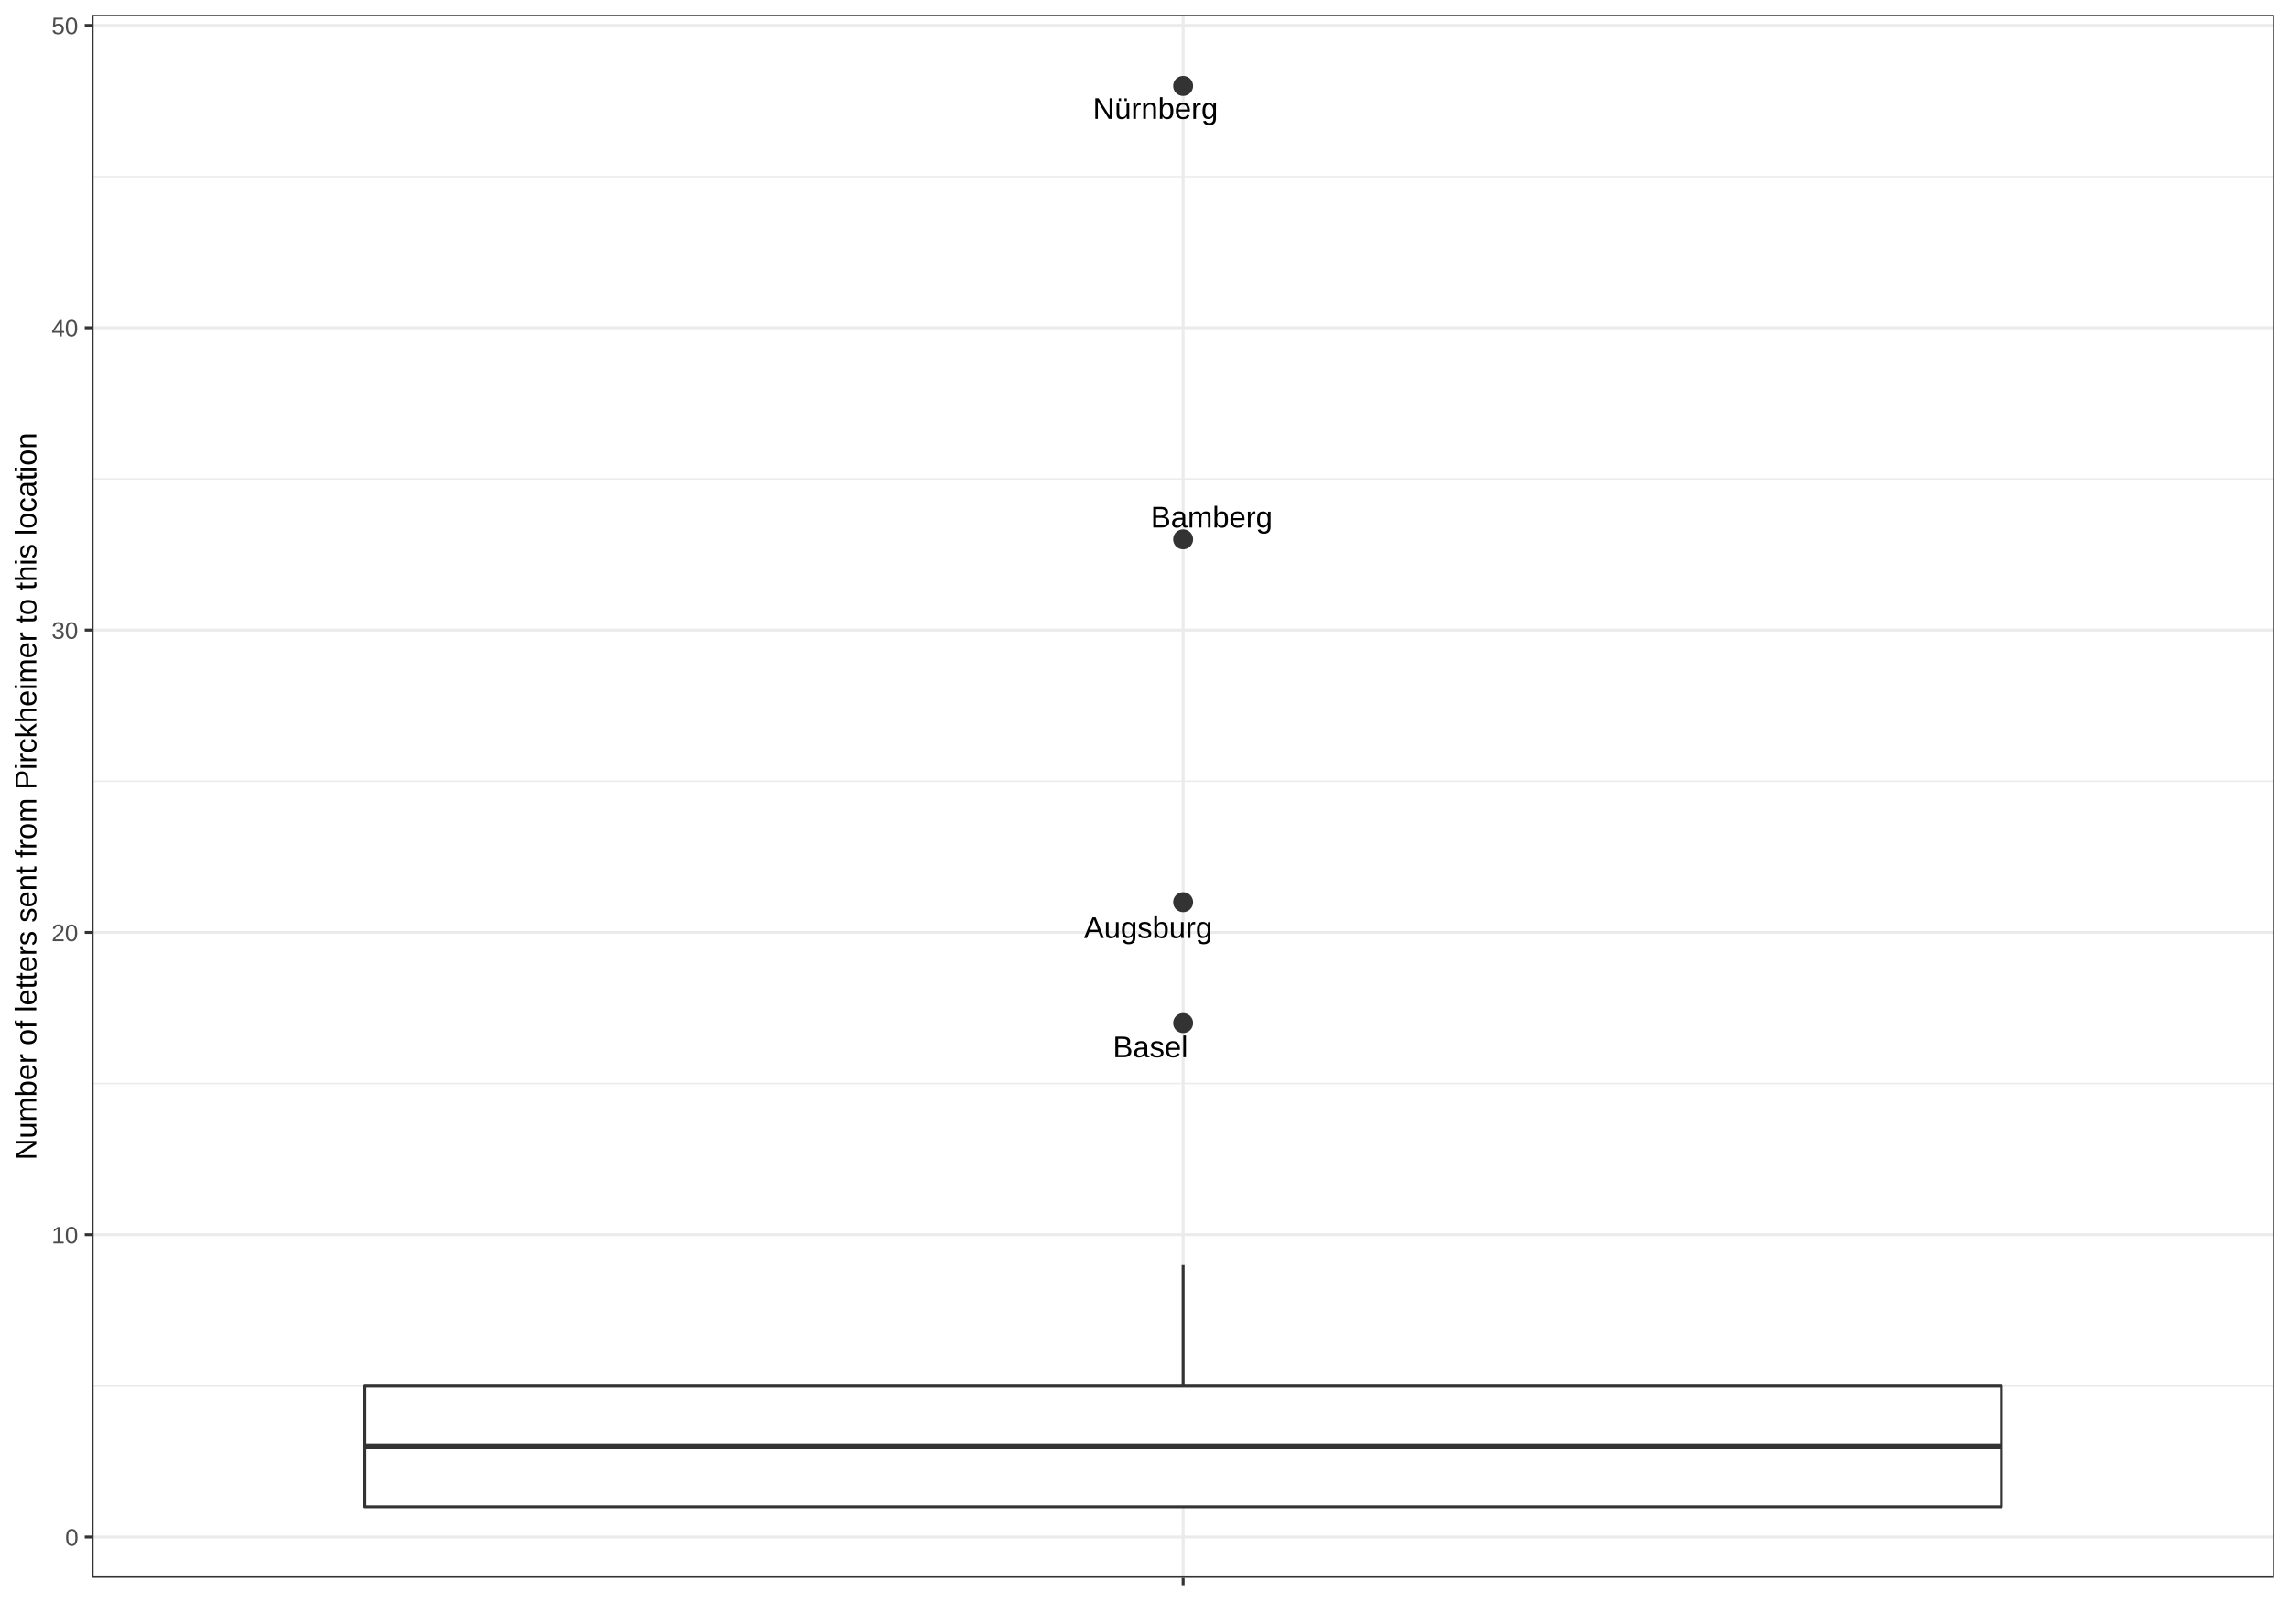
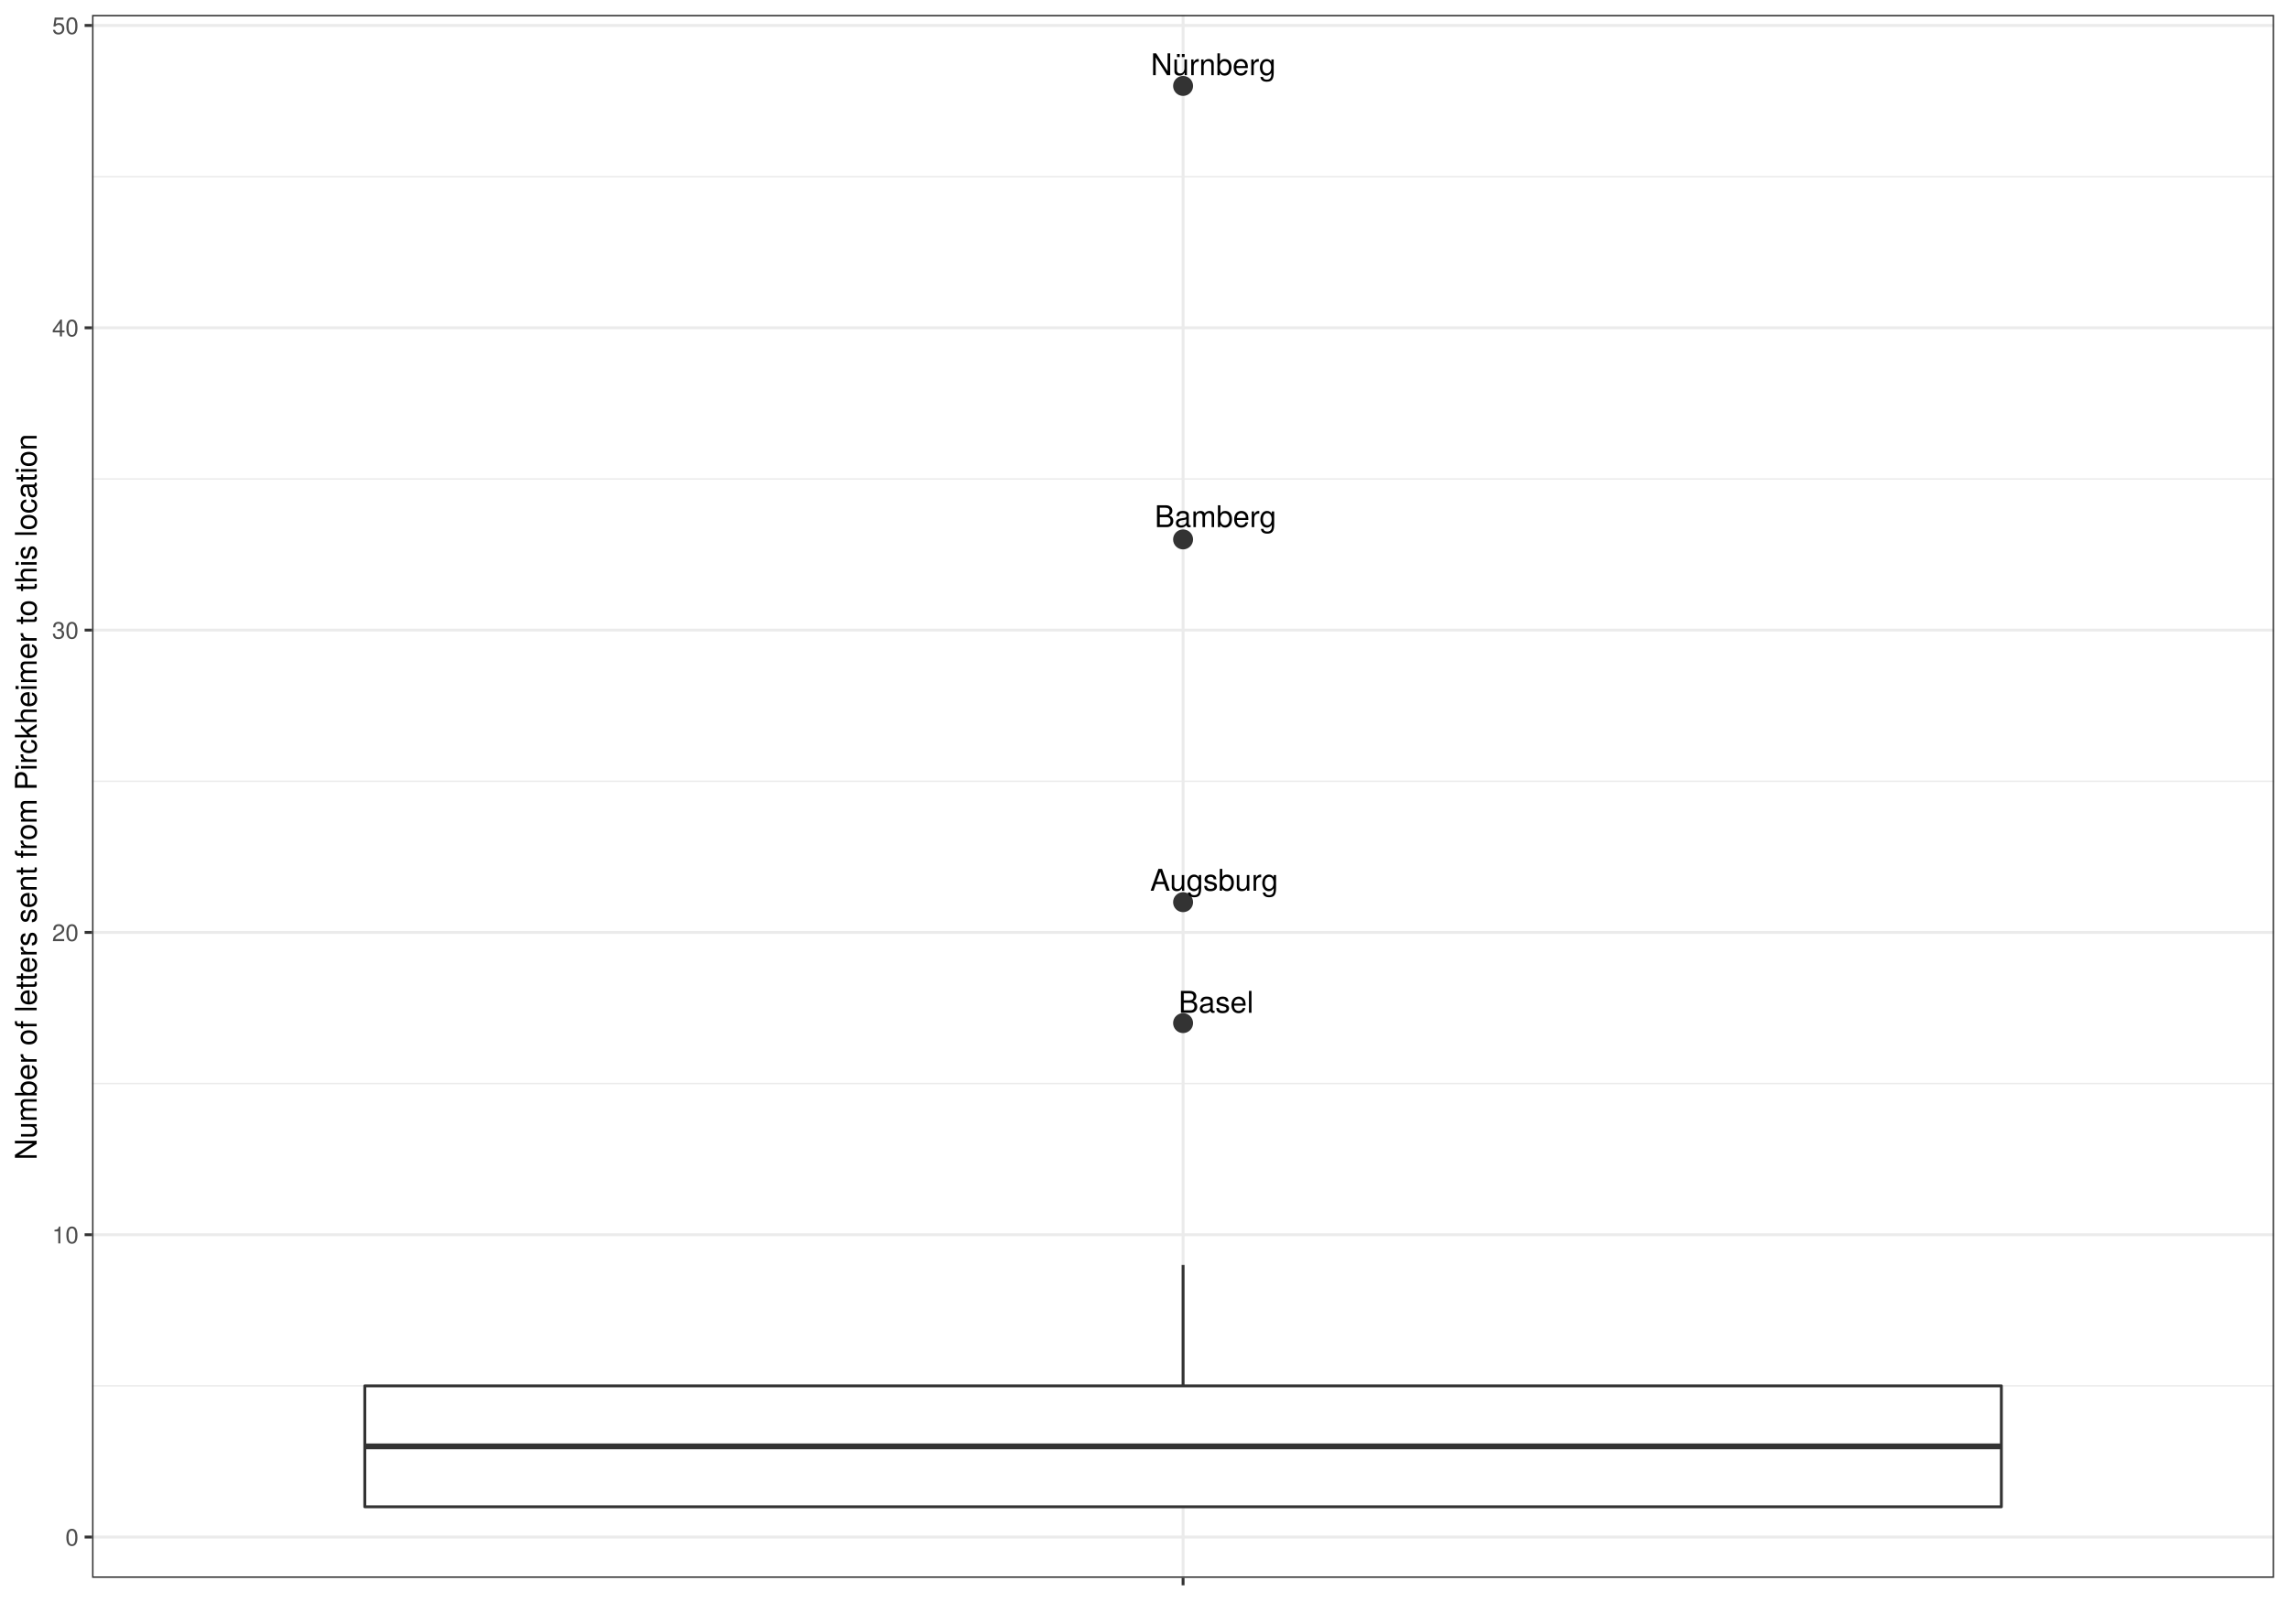
<svg xmlns="http://www.w3.org/2000/svg" viewBox="0 0 842.40 597.60">
  <defs>
    <style type="text/css">
    line, polyline, path, rect, circle {
      fill: none;
      stroke: #000000;
      stroke-linecap: round;
      stroke-linejoin: round;
      stroke-miterlimit: 10.00;
    }
  </style>
  </defs>
  <rect width="100%" height="100%" style="stroke: none; fill: #FFFFFF;" />
  <rect x="0.00" y="-0.00" width="842.40" height="597.60" style="stroke-width: 1.07; stroke: #FFFFFF; fill: #FFFFFF;" />
  <defs>
-     <clipPath id="cpMzMuOTE2OHw4MzYuOTIxfDU4MC43NTJ8NS40Nzk0NQ==">
-       <rect x="33.92" y="5.48" width="803.00" height="575.27" />
+     <clipPath id="cpMzMuODc1N3w4MzYuOTIxfDU4MC43ODN8NS40Nzk0NQ==">
+       <rect x="33.88" y="5.48" width="803.04" height="575.30" />
    </clipPath>
  </defs>
-   <rect x="33.92" y="5.48" width="803.00" height="575.27" style="stroke-width: 1.07; stroke: none; fill: #FFFFFF;" clip-path="url(#cpMzMuOTE2OHw4MzYuOTIxfDU4MC43NTJ8NS40Nzk0NQ==)" />
-   <polyline points="33.92,510.09 836.92,510.09 " style="stroke-width: 0.53; stroke: #EBEBEB; stroke-linecap: butt;" clip-path="url(#cpMzMuOTE2OHw4MzYuOTIxfDU4MC43NTJ8NS40Nzk0NQ==)" />
-   <polyline points="33.92,398.82 836.92,398.82 " style="stroke-width: 0.53; stroke: #EBEBEB; stroke-linecap: butt;" clip-path="url(#cpMzMuOTE2OHw4MzYuOTIxfDU4MC43NTJ8NS40Nzk0NQ==)" />
-   <polyline points="33.92,287.55 836.92,287.55 " style="stroke-width: 0.53; stroke: #EBEBEB; stroke-linecap: butt;" clip-path="url(#cpMzMuOTE2OHw4MzYuOTIxfDU4MC43NTJ8NS40Nzk0NQ==)" />
-   <polyline points="33.92,176.28 836.92,176.28 " style="stroke-width: 0.53; stroke: #EBEBEB; stroke-linecap: butt;" clip-path="url(#cpMzMuOTE2OHw4MzYuOTIxfDU4MC43NTJ8NS40Nzk0NQ==)" />
-   <polyline points="33.92,65.01 836.92,65.01 " style="stroke-width: 0.53; stroke: #EBEBEB; stroke-linecap: butt;" clip-path="url(#cpMzMuOTE2OHw4MzYuOTIxfDU4MC43NTJ8NS40Nzk0NQ==)" />
-   <polyline points="33.92,565.73 836.92,565.73 " style="stroke-width: 1.07; stroke: #EBEBEB; stroke-linecap: butt;" clip-path="url(#cpMzMuOTE2OHw4MzYuOTIxfDU4MC43NTJ8NS40Nzk0NQ==)" />
-   <polyline points="33.92,454.46 836.92,454.46 " style="stroke-width: 1.07; stroke: #EBEBEB; stroke-linecap: butt;" clip-path="url(#cpMzMuOTE2OHw4MzYuOTIxfDU4MC43NTJ8NS40Nzk0NQ==)" />
-   <polyline points="33.92,343.19 836.92,343.19 " style="stroke-width: 1.07; stroke: #EBEBEB; stroke-linecap: butt;" clip-path="url(#cpMzMuOTE2OHw4MzYuOTIxfDU4MC43NTJ8NS40Nzk0NQ==)" />
-   <polyline points="33.92,231.92 836.92,231.92 " style="stroke-width: 1.07; stroke: #EBEBEB; stroke-linecap: butt;" clip-path="url(#cpMzMuOTE2OHw4MzYuOTIxfDU4MC43NTJ8NS40Nzk0NQ==)" />
-   <polyline points="33.92,120.65 836.92,120.65 " style="stroke-width: 1.07; stroke: #EBEBEB; stroke-linecap: butt;" clip-path="url(#cpMzMuOTE2OHw4MzYuOTIxfDU4MC43NTJ8NS40Nzk0NQ==)" />
-   <polyline points="33.92,9.37 836.92,9.37 " style="stroke-width: 1.07; stroke: #EBEBEB; stroke-linecap: butt;" clip-path="url(#cpMzMuOTE2OHw4MzYuOTIxfDU4MC43NTJ8NS40Nzk0NQ==)" />
-   <polyline points="435.42,580.75 435.42,5.48 " style="stroke-width: 1.07; stroke: #EBEBEB; stroke-linecap: butt;" clip-path="url(#cpMzMuOTE2OHw4MzYuOTIxfDU4MC43NTJ8NS40Nzk0NQ==)" />
-   <circle cx="435.42" cy="31.63" r="2.49pt" style="stroke-width: 0.71; stroke: #333333; fill: #333333;" clip-path="url(#cpMzMuOTE2OHw4MzYuOTIxfDU4MC43NTJ8NS40Nzk0NQ==)" />
-   <circle cx="435.42" cy="198.53" r="2.49pt" style="stroke-width: 0.71; stroke: #333333; fill: #333333;" clip-path="url(#cpMzMuOTE2OHw4MzYuOTIxfDU4MC43NTJ8NS40Nzk0NQ==)" />
-   <circle cx="435.42" cy="332.06" r="2.49pt" style="stroke-width: 0.71; stroke: #333333; fill: #333333;" clip-path="url(#cpMzMuOTE2OHw4MzYuOTIxfDU4MC43NTJ8NS40Nzk0NQ==)" />
-   <circle cx="435.42" cy="376.57" r="2.49pt" style="stroke-width: 0.71; stroke: #333333; fill: #333333;" clip-path="url(#cpMzMuOTE2OHw4MzYuOTIxfDU4MC43NTJ8NS40Nzk0NQ==)" />
-   <line x1="435.42" y1="510.09" x2="435.42" y2="465.59" style="stroke-width: 1.07; stroke: #333333; stroke-linecap: butt;" clip-path="url(#cpMzMuOTE2OHw4MzYuOTIxfDU4MC43NTJ8NS40Nzk0NQ==)" />
-   <line x1="435.42" y1="554.60" x2="435.42" y2="554.60" style="stroke-width: 1.07; stroke: #333333; stroke-linecap: butt;" clip-path="url(#cpMzMuOTE2OHw4MzYuOTIxfDU4MC43NTJ8NS40Nzk0NQ==)" />
-   <polyline points="134.29,510.09 134.29,554.60 736.55,554.60 736.55,510.09 134.29,510.09 " style="stroke-width: 1.07; stroke: #333333; fill: #FFFFFF;" clip-path="url(#cpMzMuOTE2OHw4MzYuOTIxfDU4MC43NTJ8NS40Nzk0NQ==)" />
-   <line x1="134.29" y1="532.35" x2="736.55" y2="532.35" style="stroke-width: 2.13; stroke: #333333; stroke-linecap: butt;" clip-path="url(#cpMzMuOTE2OHw4MzYuOTIxfDU4MC43NTJ8NS40Nzk0NQ==)" />
-   <g clip-path="url(#cpMzMuOTE2OHw4MzYuOTIxfDU4MC43NTJ8NS40Nzk0NQ==)">
-     <text x="402.20" y="43.76" style="font-size: 11.04px; font-family: Arial;" textLength="45.86px" lengthAdjust="spacingAndGlyphs">Nürnberg</text>
+   <rect x="33.88" y="5.48" width="803.04" height="575.30" style="stroke-width: 1.07; stroke: none; fill: #FFFFFF;" clip-path="url(#cpMzMuODc1N3w4MzYuOTIxfDU4MC43ODN8NS40Nzk0NQ==)" />
+   <polyline points="33.88,510.12 836.92,510.12 " style="stroke-width: 0.53; stroke: #EBEBEB; stroke-linecap: butt;" clip-path="url(#cpMzMuODc1N3w4MzYuOTIxfDU4MC43ODN8NS40Nzk0NQ==)" />
+   <polyline points="33.88,398.84 836.92,398.84 " style="stroke-width: 0.53; stroke: #EBEBEB; stroke-linecap: butt;" clip-path="url(#cpMzMuODc1N3w4MzYuOTIxfDU4MC43ODN8NS40Nzk0NQ==)" />
+   <polyline points="33.88,287.57 836.92,287.57 " style="stroke-width: 0.53; stroke: #EBEBEB; stroke-linecap: butt;" clip-path="url(#cpMzMuODc1N3w4MzYuOTIxfDU4MC43ODN8NS40Nzk0NQ==)" />
+   <polyline points="33.88,176.29 836.92,176.29 " style="stroke-width: 0.53; stroke: #EBEBEB; stroke-linecap: butt;" clip-path="url(#cpMzMuODc1N3w4MzYuOTIxfDU4MC43ODN8NS40Nzk0NQ==)" />
+   <polyline points="33.88,65.01 836.92,65.01 " style="stroke-width: 0.53; stroke: #EBEBEB; stroke-linecap: butt;" clip-path="url(#cpMzMuODc1N3w4MzYuOTIxfDU4MC43ODN8NS40Nzk0NQ==)" />
+   <polyline points="33.88,565.76 836.92,565.76 " style="stroke-width: 1.07; stroke: #EBEBEB; stroke-linecap: butt;" clip-path="url(#cpMzMuODc1N3w4MzYuOTIxfDU4MC43ODN8NS40Nzk0NQ==)" />
+   <polyline points="33.88,454.48 836.92,454.48 " style="stroke-width: 1.07; stroke: #EBEBEB; stroke-linecap: butt;" clip-path="url(#cpMzMuODc1N3w4MzYuOTIxfDU4MC43ODN8NS40Nzk0NQ==)" />
+   <polyline points="33.88,343.21 836.92,343.21 " style="stroke-width: 1.07; stroke: #EBEBEB; stroke-linecap: butt;" clip-path="url(#cpMzMuODc1N3w4MzYuOTIxfDU4MC43ODN8NS40Nzk0NQ==)" />
+   <polyline points="33.88,231.93 836.92,231.93 " style="stroke-width: 1.07; stroke: #EBEBEB; stroke-linecap: butt;" clip-path="url(#cpMzMuODc1N3w4MzYuOTIxfDU4MC43ODN8NS40Nzk0NQ==)" />
+   <polyline points="33.88,120.65 836.92,120.65 " style="stroke-width: 1.07; stroke: #EBEBEB; stroke-linecap: butt;" clip-path="url(#cpMzMuODc1N3w4MzYuOTIxfDU4MC43ODN8NS40Nzk0NQ==)" />
+   <polyline points="33.88,9.37 836.92,9.37 " style="stroke-width: 1.07; stroke: #EBEBEB; stroke-linecap: butt;" clip-path="url(#cpMzMuODc1N3w4MzYuOTIxfDU4MC43ODN8NS40Nzk0NQ==)" />
+   <polyline points="435.40,580.78 435.40,5.48 " style="stroke-width: 1.07; stroke: #EBEBEB; stroke-linecap: butt;" clip-path="url(#cpMzMuODc1N3w4MzYuOTIxfDU4MC43ODN8NS40Nzk0NQ==)" />
+   <circle cx="435.40" cy="31.63" r="2.49pt" style="stroke-width: 0.71; stroke: #333333; fill: #333333;" clip-path="url(#cpMzMuODc1N3w4MzYuOTIxfDU4MC43ODN8NS40Nzk0NQ==)" />
+   <circle cx="435.40" cy="198.55" r="2.49pt" style="stroke-width: 0.71; stroke: #333333; fill: #333333;" clip-path="url(#cpMzMuODc1N3w4MzYuOTIxfDU4MC43ODN8NS40Nzk0NQ==)" />
+   <circle cx="435.40" cy="332.08" r="2.49pt" style="stroke-width: 0.71; stroke: #333333; fill: #333333;" clip-path="url(#cpMzMuODc1N3w4MzYuOTIxfDU4MC43ODN8NS40Nzk0NQ==)" />
+   <circle cx="435.40" cy="376.59" r="2.49pt" style="stroke-width: 0.71; stroke: #333333; fill: #333333;" clip-path="url(#cpMzMuODc1N3w4MzYuOTIxfDU4MC43ODN8NS40Nzk0NQ==)" />
+   <line x1="435.40" y1="510.12" x2="435.40" y2="465.61" style="stroke-width: 1.07; stroke: #333333; stroke-linecap: butt;" clip-path="url(#cpMzMuODc1N3w4MzYuOTIxfDU4MC43ODN8NS40Nzk0NQ==)" />
+   <line x1="435.40" y1="554.63" x2="435.40" y2="554.63" style="stroke-width: 1.07; stroke: #333333; stroke-linecap: butt;" clip-path="url(#cpMzMuODc1N3w4MzYuOTIxfDU4MC43ODN8NS40Nzk0NQ==)" />
+   <polyline points="134.26,510.12 134.26,554.63 736.54,554.63 736.54,510.12 134.26,510.12 " style="stroke-width: 1.07; stroke: #333333; fill: #FFFFFF;" clip-path="url(#cpMzMuODc1N3w4MzYuOTIxfDU4MC43ODN8NS40Nzk0NQ==)" />
+   <line x1="134.26" y1="532.38" x2="736.54" y2="532.38" style="stroke-width: 2.13; stroke: #333333; stroke-linecap: butt;" clip-path="url(#cpMzMuODc1N3w4MzYuOTIxfDU4MC43ODN8NS40Nzk0NQ==)" />
+   <g clip-path="url(#cpMzMuODc1N3w4MzYuOTIxfDU4MC43ODN8NS40Nzk0NQ==)">
+     <text x="423.52" y="27.67" style="font-size: 11.04px; font-family: TeX Gyre Heros;" textLength="46.04px" lengthAdjust="spacingAndGlyphs">Nürnberg</text>
  </g>
-   <g clip-path="url(#cpMzMuOTE2OHw4MzYuOTIxfDU4MC43NTJ8NS40Nzk0NQ==)">
-     <text x="423.53" y="194.17" style="font-size: 11.04px; font-family: Arial;" textLength="44.63px" lengthAdjust="spacingAndGlyphs">Bamberg</text>
+   <g clip-path="url(#cpMzMuODc1N3w4MzYuOTIxfDU4MC43ODN8NS40Nzk0NQ==)">
+     <text x="424.92" y="194.02" style="font-size: 11.04px; font-family: TeX Gyre Heros;" textLength="44.82px" lengthAdjust="spacingAndGlyphs">Bamberg</text>
  </g>
-   <g clip-path="url(#cpMzMuOTE2OHw4MzYuOTIxfDU4MC43NTJ8NS40Nzk0NQ==)">
-     <text x="398.92" y="345.26" style="font-size: 11.04px; font-family: Arial;" textLength="47.09px" lengthAdjust="spacingAndGlyphs">Augsburg</text>
+   <g clip-path="url(#cpMzMuODc1N3w4MzYuOTIxfDU4MC43ODN8NS40Nzk0NQ==)">
+     <text x="423.26" y="327.86" style="font-size: 11.04px; font-family: TeX Gyre Heros;" textLength="47.28px" lengthAdjust="spacingAndGlyphs">Augsburg</text>
  </g>
-   <g clip-path="url(#cpMzMuOTE2OHw4MzYuOTIxfDU4MC43NTJ8NS40Nzk0NQ==)">
-     <text x="409.57" y="389.15" style="font-size: 11.04px; font-family: Arial;" textLength="27.52px" lengthAdjust="spacingAndGlyphs">Basel</text>
+   <g clip-path="url(#cpMzMuODc1N3w4MzYuOTIxfDU4MC43ODN8NS40Nzk0NQ==)">
+     <text x="433.74" y="372.78" style="font-size: 11.04px; font-family: TeX Gyre Heros;" textLength="27.63px" lengthAdjust="spacingAndGlyphs">Basel</text>
  </g>
-   <rect x="33.92" y="5.48" width="803.00" height="575.27" style="stroke-width: 1.07; stroke: #333333;" clip-path="url(#cpMzMuOTE2OHw4MzYuOTIxfDU4MC43NTJ8NS40Nzk0NQ==)" />
+   <rect x="33.88" y="5.48" width="803.04" height="575.30" style="stroke-width: 1.07; stroke: #333333;" clip-path="url(#cpMzMuODc1N3w4MzYuOTIxfDU4MC43ODN8NS40Nzk0NQ==)" />
  <defs>
    <clipPath id="cpMHw4NDIuNHw1OTcuNnww">
      <rect x="0.00" y="0.00" width="842.40" height="597.60" />
    </clipPath>
  </defs>
  <g clip-path="url(#cpMHw4NDIuNHw1OTcuNnww)">
-     <text x="23.98" y="568.95" style="font-size: 8.80px; fill: #4D4D4D; font-family: Arial;" textLength="5.01px" lengthAdjust="spacingAndGlyphs">0</text>
+     <text x="24.05" y="568.96" style="font-size: 8.80px; fill: #4D4D4D; font-family: TeX Gyre Heros;" textLength="4.89px" lengthAdjust="spacingAndGlyphs">0</text>
  </g>
  <g clip-path="url(#cpMHw4NDIuNHw1OTcuNnww)">
-     <text x="18.97" y="457.68" style="font-size: 8.80px; fill: #4D4D4D; font-family: Arial;" textLength="10.01px" lengthAdjust="spacingAndGlyphs">10</text>
+     <text x="19.16" y="457.69" style="font-size: 8.80px; fill: #4D4D4D; font-family: TeX Gyre Heros;" textLength="9.78px" lengthAdjust="spacingAndGlyphs">10</text>
  </g>
  <g clip-path="url(#cpMHw4NDIuNHw1OTcuNnww)">
-     <text x="18.97" y="346.41" style="font-size: 8.80px; fill: #4D4D4D; font-family: Arial;" textLength="10.01px" lengthAdjust="spacingAndGlyphs">20</text>
+     <text x="19.16" y="346.41" style="font-size: 8.80px; fill: #4D4D4D; font-family: TeX Gyre Heros;" textLength="9.78px" lengthAdjust="spacingAndGlyphs">20</text>
  </g>
  <g clip-path="url(#cpMHw4NDIuNHw1OTcuNnww)">
-     <text x="18.97" y="235.14" style="font-size: 8.80px; fill: #4D4D4D; font-family: Arial;" textLength="10.01px" lengthAdjust="spacingAndGlyphs">30</text>
+     <text x="19.16" y="235.13" style="font-size: 8.80px; fill: #4D4D4D; font-family: TeX Gyre Heros;" textLength="9.78px" lengthAdjust="spacingAndGlyphs">30</text>
  </g>
  <g clip-path="url(#cpMHw4NDIuNHw1OTcuNnww)">
-     <text x="18.97" y="123.86" style="font-size: 8.80px; fill: #4D4D4D; font-family: Arial;" textLength="10.01px" lengthAdjust="spacingAndGlyphs">40</text>
+     <text x="19.16" y="123.85" style="font-size: 8.80px; fill: #4D4D4D; font-family: TeX Gyre Heros;" textLength="9.78px" lengthAdjust="spacingAndGlyphs">40</text>
  </g>
  <g clip-path="url(#cpMHw4NDIuNHw1OTcuNnww)">
-     <text x="18.97" y="12.59" style="font-size: 8.80px; fill: #4D4D4D; font-family: Arial;" textLength="10.01px" lengthAdjust="spacingAndGlyphs">50</text>
+     <text x="19.16" y="12.58" style="font-size: 8.80px; fill: #4D4D4D; font-family: TeX Gyre Heros;" textLength="9.78px" lengthAdjust="spacingAndGlyphs">50</text>
  </g>
-   <polyline points="31.18,565.73 33.92,565.73 " style="stroke-width: 1.07; stroke: #333333; stroke-linecap: butt;" clip-path="url(#cpMHw4NDIuNHw1OTcuNnww)" />
-   <polyline points="31.18,454.46 33.92,454.46 " style="stroke-width: 1.07; stroke: #333333; stroke-linecap: butt;" clip-path="url(#cpMHw4NDIuNHw1OTcuNnww)" />
-   <polyline points="31.18,343.19 33.92,343.19 " style="stroke-width: 1.07; stroke: #333333; stroke-linecap: butt;" clip-path="url(#cpMHw4NDIuNHw1OTcuNnww)" />
-   <polyline points="31.18,231.92 33.92,231.92 " style="stroke-width: 1.07; stroke: #333333; stroke-linecap: butt;" clip-path="url(#cpMHw4NDIuNHw1OTcuNnww)" />
-   <polyline points="31.18,120.65 33.92,120.65 " style="stroke-width: 1.07; stroke: #333333; stroke-linecap: butt;" clip-path="url(#cpMHw4NDIuNHw1OTcuNnww)" />
-   <polyline points="31.18,9.37 33.92,9.37 " style="stroke-width: 1.07; stroke: #333333; stroke-linecap: butt;" clip-path="url(#cpMHw4NDIuNHw1OTcuNnww)" />
-   <polyline points="435.42,583.49 435.42,580.75 " style="stroke-width: 1.07; stroke: #333333; stroke-linecap: butt;" clip-path="url(#cpMHw4NDIuNHw1OTcuNnww)" />
+   <polyline points="31.14,565.76 33.88,565.76 " style="stroke-width: 1.07; stroke: #333333; stroke-linecap: butt;" clip-path="url(#cpMHw4NDIuNHw1OTcuNnww)" />
+   <polyline points="31.14,454.48 33.88,454.48 " style="stroke-width: 1.07; stroke: #333333; stroke-linecap: butt;" clip-path="url(#cpMHw4NDIuNHw1OTcuNnww)" />
+   <polyline points="31.14,343.21 33.88,343.21 " style="stroke-width: 1.07; stroke: #333333; stroke-linecap: butt;" clip-path="url(#cpMHw4NDIuNHw1OTcuNnww)" />
+   <polyline points="31.14,231.93 33.88,231.93 " style="stroke-width: 1.07; stroke: #333333; stroke-linecap: butt;" clip-path="url(#cpMHw4NDIuNHw1OTcuNnww)" />
+   <polyline points="31.14,120.65 33.88,120.65 " style="stroke-width: 1.07; stroke: #333333; stroke-linecap: butt;" clip-path="url(#cpMHw4NDIuNHw1OTcuNnww)" />
+   <polyline points="31.14,9.37 33.88,9.37 " style="stroke-width: 1.07; stroke: #333333; stroke-linecap: butt;" clip-path="url(#cpMHw4NDIuNHw1OTcuNnww)" />
+   <polyline points="435.40,583.52 435.40,580.78 " style="stroke-width: 1.07; stroke: #333333; stroke-linecap: butt;" clip-path="url(#cpMHw4NDIuNHw1OTcuNnww)" />
  <g clip-path="url(#cpMHw4NDIuNHw1OTcuNnww)">
-     <text x="434.17" y="592.12" style="font-size: 8.80px; fill: #4D4D4D; font-family: Arial;" textLength="2.50px" lengthAdjust="spacingAndGlyphs"> </text>
+     <text x="434.18" y="592.12" style="font-size: 8.80px; fill: #4D4D4D; font-family: TeX Gyre Heros;" textLength="2.45px" lengthAdjust="spacingAndGlyphs"> </text>
  </g>
  <g clip-path="url(#cpMHw4NDIuNHw1OTcuNnww)">
-     <text transform="translate(13.35,427.00) rotate(-90)" style="font-size: 11.00px; font-family: Arial;" textLength="267.77px" lengthAdjust="spacingAndGlyphs">Number of letters sent from Pirckheimer to this location</text>
+     <text transform="translate(13.50,427.01) rotate(-90)" style="font-size: 11.00px; font-family: TeX Gyre Heros;" textLength="267.75px" lengthAdjust="spacingAndGlyphs">Number of letters sent from Pirckheimer to this location</text>
  </g>
</svg>
